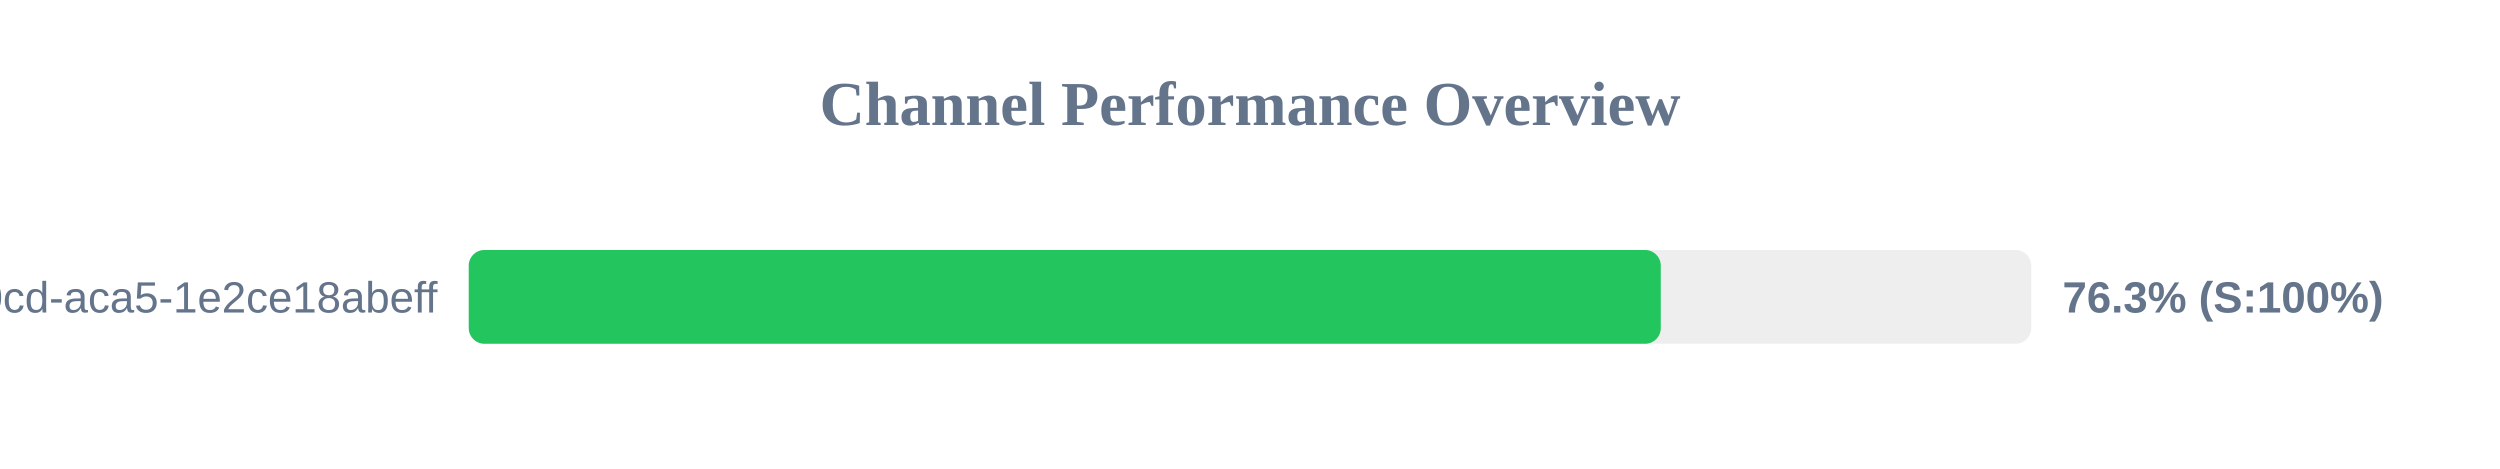
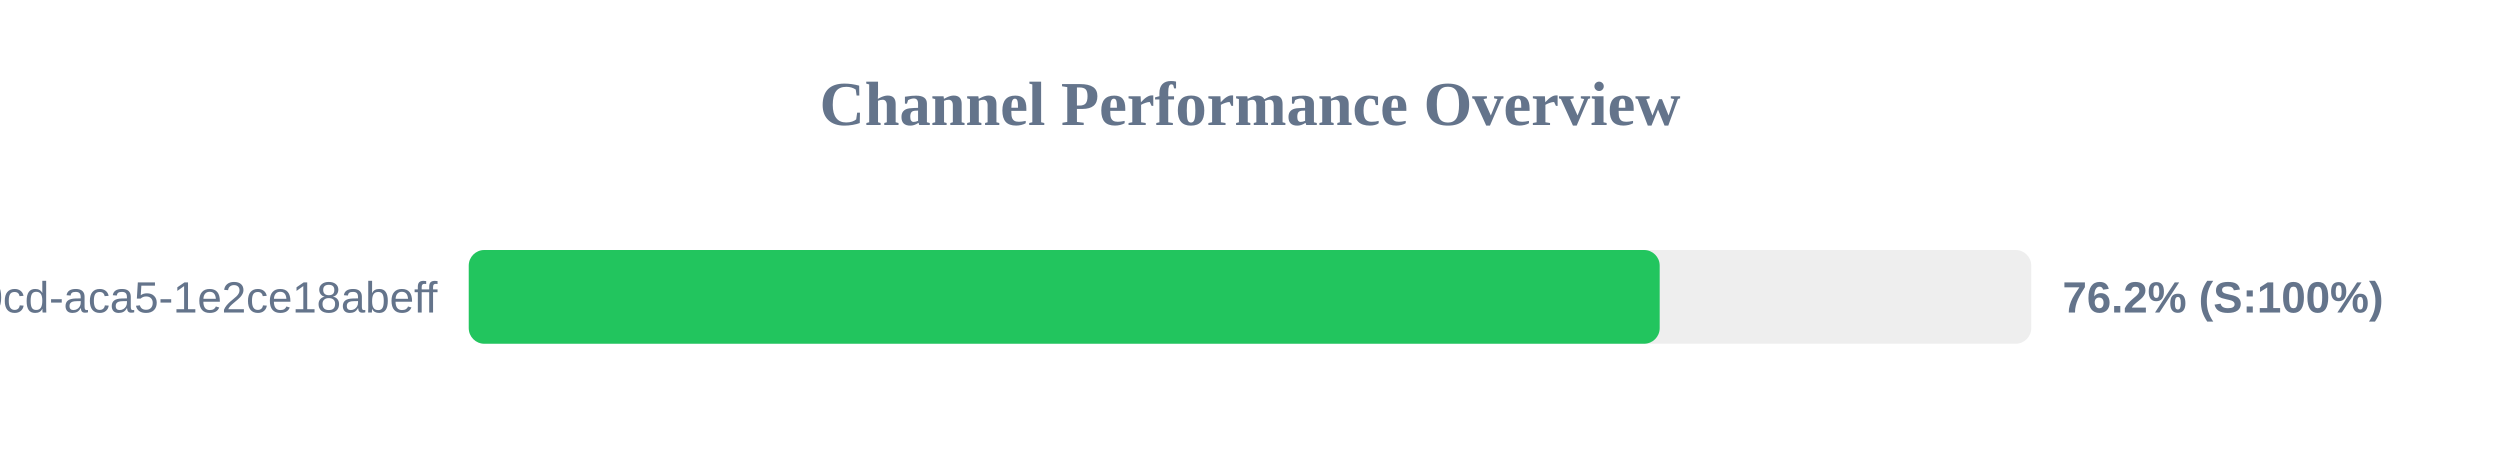
<svg xmlns="http://www.w3.org/2000/svg" width="800" height="150" version="1.1">
  <style>
        .row { font: 14px Arial; fill: #64748b; }
        .score { font: bold 14px Arial; fill: #64748b; }
    </style>
  <text x="400" y="40" text-anchor="middle" font-size="20px" font-weight="bold" fill="#64748b">Channel Performance Overview</text>
  <rect x="150" y="80" width="500" height="30" fill="#eee" rx="5" />
-   <rect x="150" y="80" width="381.45" height="30" fill="#22c55e" rx="5" />
+   <rect x="150" y="80" width="381.1" height="30" fill="#22c55e" rx="5" />
  <text x="140" y="100" text-anchor="end" class="row">?uuid=ebbeef45-0fd8-40cd-aca5-1e2ce18abeff</text>
-   <text x="660" y="100" text-anchor="start" class="score">76.3% (S:100%)</text>
+   <text x="660" y="100" text-anchor="start" class="score">76.2% (S:100%)</text>
</svg>
